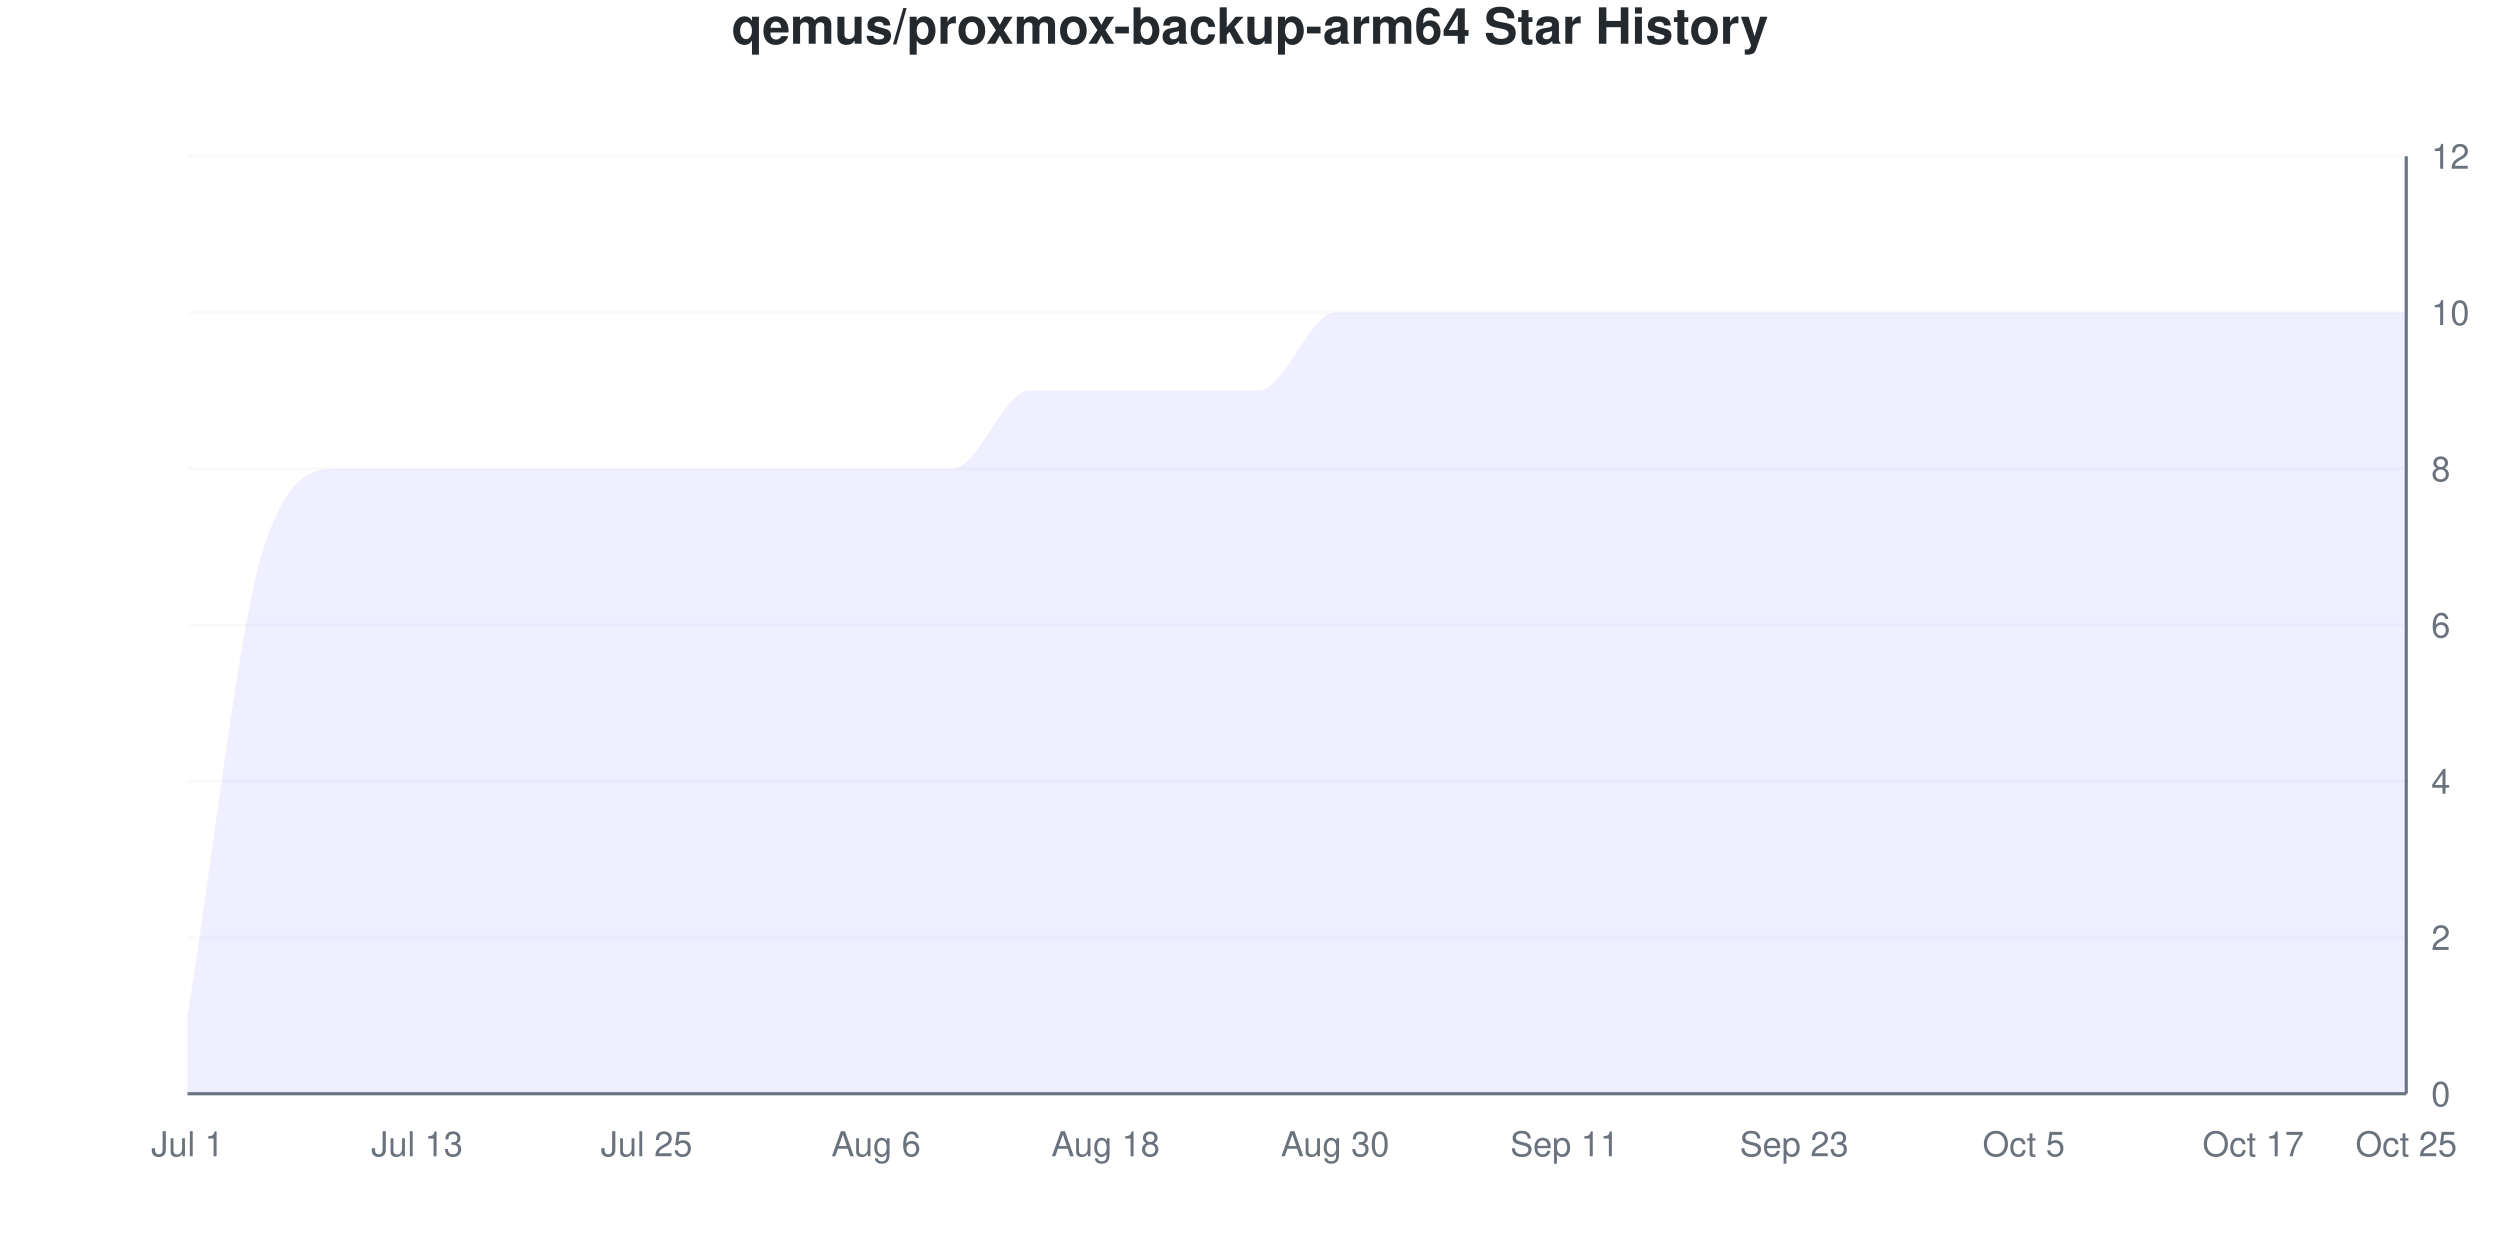
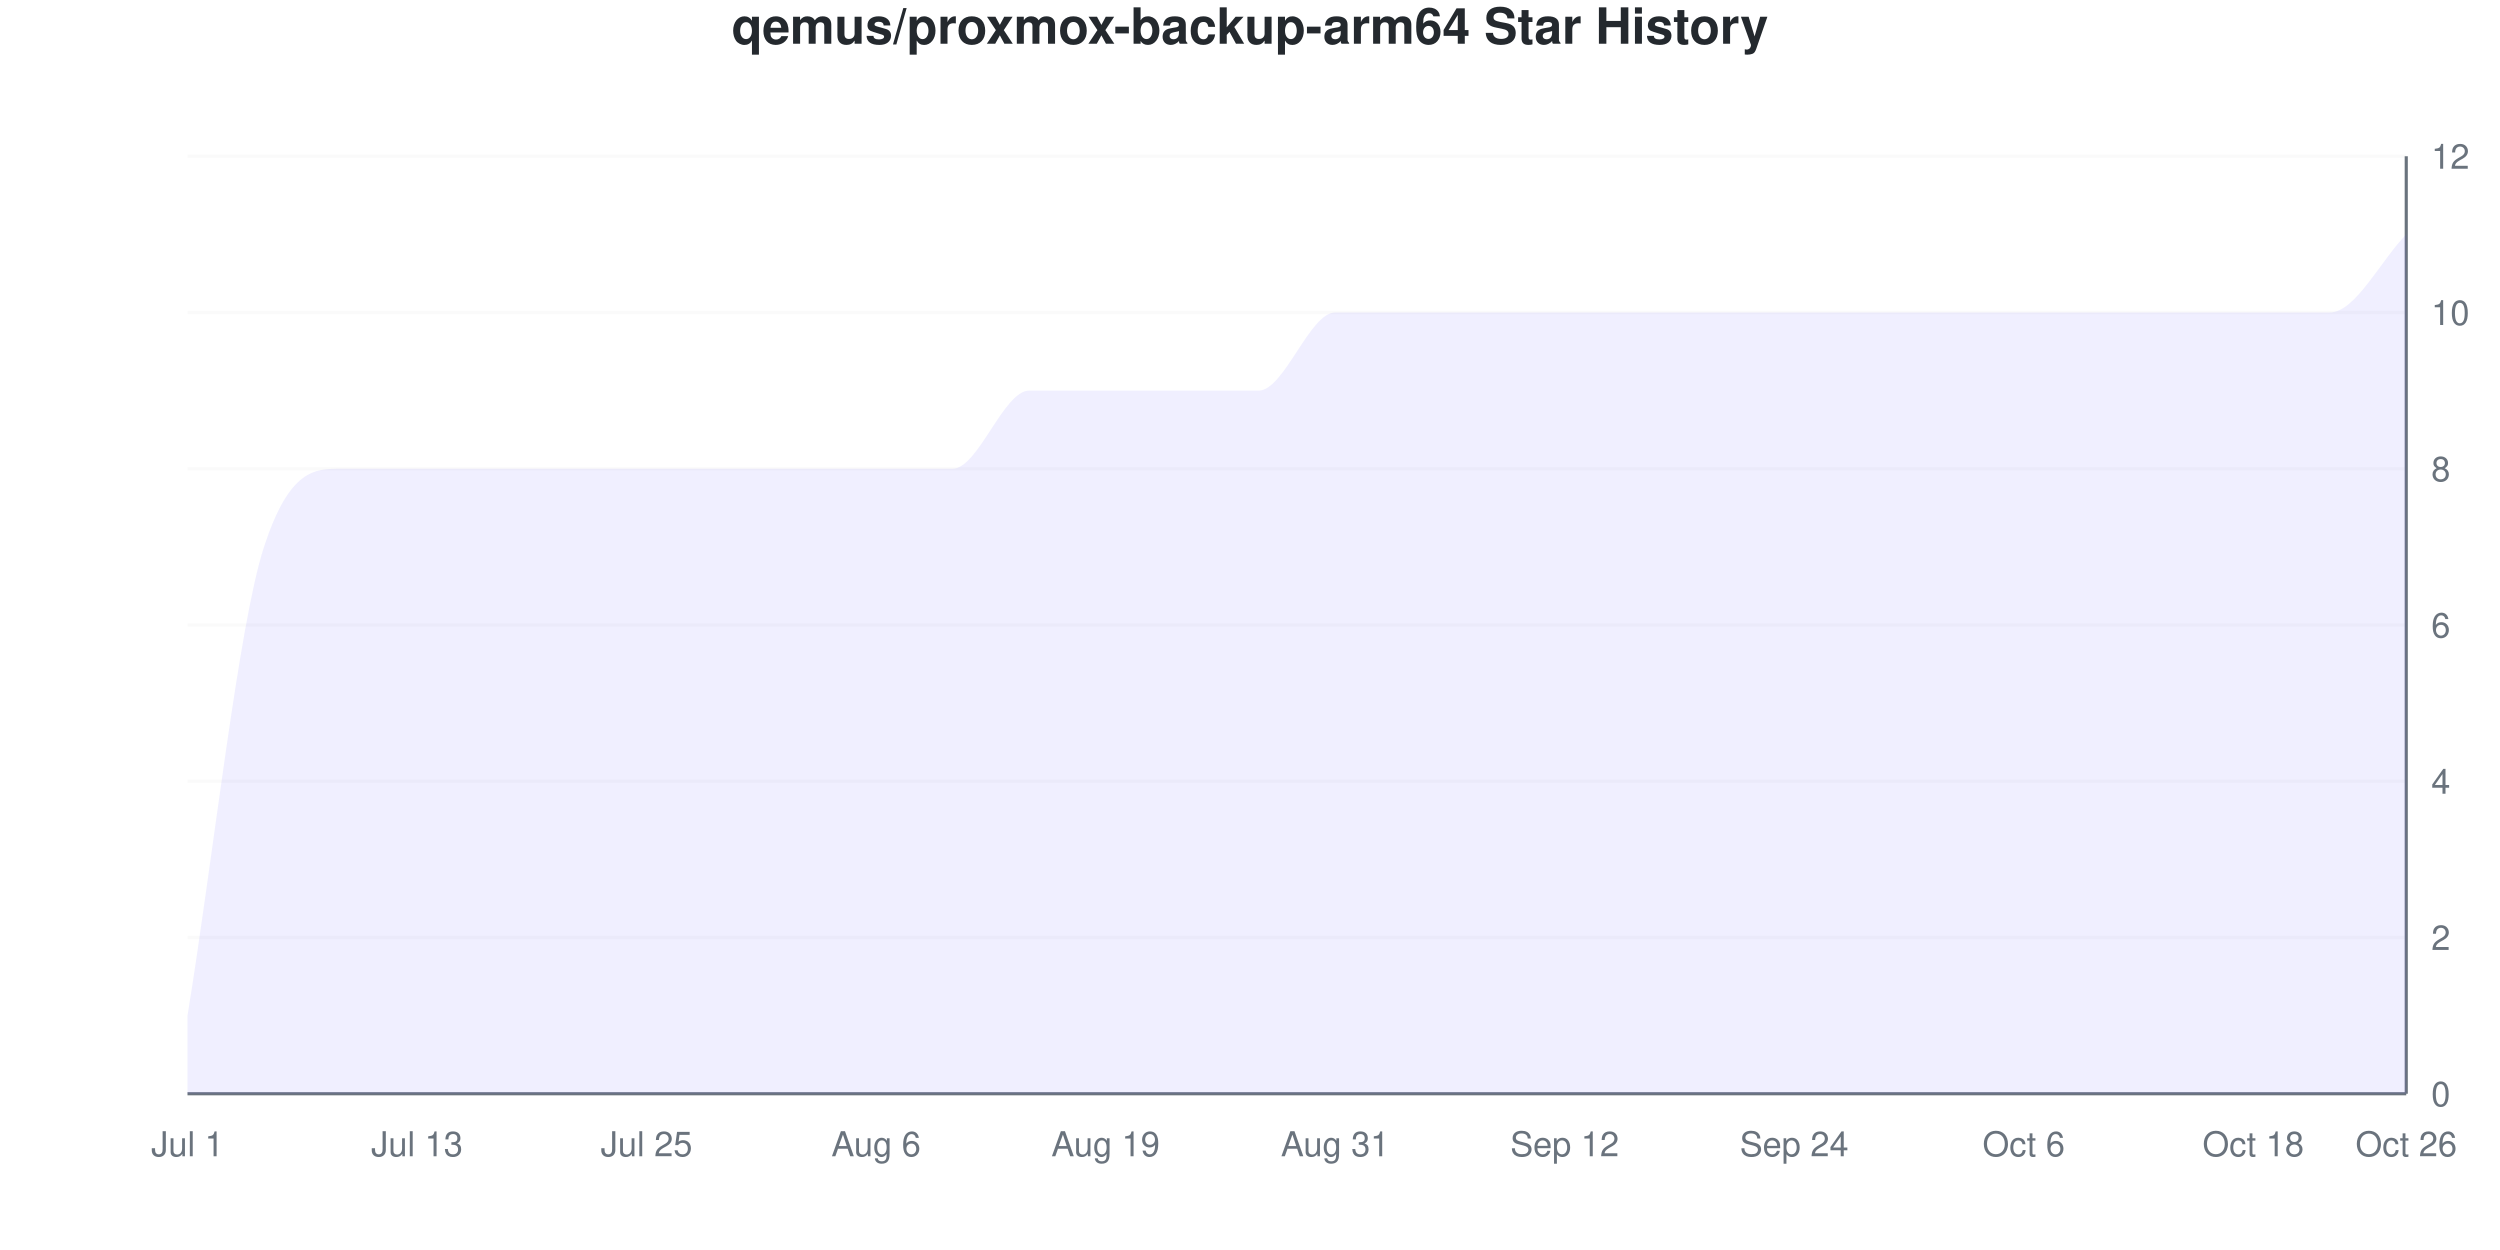
<svg xmlns="http://www.w3.org/2000/svg" viewBox="0 0 800 400" width="800" height="400">
  <style>
    @keyframes drawLine {
      to { stroke-dashoffset: 0; }
    }
    @keyframes fadeInPoint {
      from { opacity: 0; }
      to { opacity: 1; }
    }
    .data-line-0 {
-       stroke-dasharray: 1342;
-       stroke-dashoffset: 1342;
+       stroke-dasharray: 1357;
+       stroke-dashoffset: 1357;
      animation: drawLine 2s ease-out forwards;
    }
    .data-point {
      opacity: 0;
      animation: fadeInPoint 0.5s ease-out forwards;
    }
    .chart-bg { fill: #fff; }
    .chart-text { fill: #24292e; }
    .chart-muted { fill: #6a737d; }
    .chart-grid { stroke: #eee; }
    .chart-axis { stroke: #6a737d; }
    @media (prefers-color-scheme: dark) {
      .chart-bg { fill: #0d1117; }
      .chart-text { fill: #e6edf3; }
      .chart-muted { fill: #8b949e; }
      .chart-grid { stroke: #21262d; }
      .chart-axis { stroke: #8b949e; }
    }
  </style>
  <rect width="800" height="400" class="chart-bg" />
  <text x="400" y="14" text-anchor="middle" class="chart-text" font-size="16" font-weight="bold" font-family="-apple-system, BlinkMacSystemFont, 'Segoe UI', Helvetica, Arial, sans-serif">qemus/proxmox-backup-arm64 Star History</text>
  <g class="grid">
    <line x1="60" y1="350" x2="770" y2="350" class="chart-grid" stroke-opacity="0.3" />
    <text x="778" y="354" text-anchor="start" class="chart-muted" font-size="11" font-family="-apple-system, BlinkMacSystemFont, 'Segoe UI', Helvetica, Arial, sans-serif">0</text>
    <line x1="60" y1="300" x2="770" y2="300" class="chart-grid" stroke-opacity="0.3" />
    <text x="778" y="304" text-anchor="start" class="chart-muted" font-size="11" font-family="-apple-system, BlinkMacSystemFont, 'Segoe UI', Helvetica, Arial, sans-serif">2</text>
    <line x1="60" y1="250" x2="770" y2="250" class="chart-grid" stroke-opacity="0.3" />
    <text x="778" y="254" text-anchor="start" class="chart-muted" font-size="11" font-family="-apple-system, BlinkMacSystemFont, 'Segoe UI', Helvetica, Arial, sans-serif">4</text>
    <line x1="60" y1="200" x2="770" y2="200" class="chart-grid" stroke-opacity="0.3" />
    <text x="778" y="204" text-anchor="start" class="chart-muted" font-size="11" font-family="-apple-system, BlinkMacSystemFont, 'Segoe UI', Helvetica, Arial, sans-serif">6</text>
    <line x1="60" y1="150" x2="770" y2="150" class="chart-grid" stroke-opacity="0.3" />
    <text x="778" y="154" text-anchor="start" class="chart-muted" font-size="11" font-family="-apple-system, BlinkMacSystemFont, 'Segoe UI', Helvetica, Arial, sans-serif">8</text>
    <line x1="60" y1="100" x2="770" y2="100" class="chart-grid" stroke-opacity="0.3" />
    <text x="778" y="104" text-anchor="start" class="chart-muted" font-size="11" font-family="-apple-system, BlinkMacSystemFont, 'Segoe UI', Helvetica, Arial, sans-serif">10</text>
    <line x1="60" y1="50" x2="770" y2="50" class="chart-grid" stroke-opacity="0.3" />
    <text x="778" y="54" text-anchor="start" class="chart-muted" font-size="11" font-family="-apple-system, BlinkMacSystemFont, 'Segoe UI', Helvetica, Arial, sans-serif">12</text>
  </g>
  <g class="milestones">
    
  </g>
  <g class="x-axis">
    <text x="60" y="370" text-anchor="middle" class="chart-muted" font-size="11" font-family="-apple-system, BlinkMacSystemFont, 'Segoe UI', Helvetica, Arial, sans-serif">Jul 1</text>
    <text x="133.448" y="370" text-anchor="middle" class="chart-muted" font-size="11" font-family="-apple-system, BlinkMacSystemFont, 'Segoe UI', Helvetica, Arial, sans-serif">Jul 13</text>
    <text x="206.897" y="370" text-anchor="middle" class="chart-muted" font-size="11" font-family="-apple-system, BlinkMacSystemFont, 'Segoe UI', Helvetica, Arial, sans-serif">Jul 25</text>
    <text x="280.345" y="370" text-anchor="middle" class="chart-muted" font-size="11" font-family="-apple-system, BlinkMacSystemFont, 'Segoe UI', Helvetica, Arial, sans-serif">Aug 6</text>
-     <text x="353.793" y="370" text-anchor="middle" class="chart-muted" font-size="11" font-family="-apple-system, BlinkMacSystemFont, 'Segoe UI', Helvetica, Arial, sans-serif">Aug 18</text>
-     <text x="427.241" y="370" text-anchor="middle" class="chart-muted" font-size="11" font-family="-apple-system, BlinkMacSystemFont, 'Segoe UI', Helvetica, Arial, sans-serif">Aug 30</text>
-     <text x="500.69" y="370" text-anchor="middle" class="chart-muted" font-size="11" font-family="-apple-system, BlinkMacSystemFont, 'Segoe UI', Helvetica, Arial, sans-serif">Sep 11</text>
-     <text x="574.138" y="370" text-anchor="middle" class="chart-muted" font-size="11" font-family="-apple-system, BlinkMacSystemFont, 'Segoe UI', Helvetica, Arial, sans-serif">Sep 23</text>
-     <text x="647.586" y="370" text-anchor="middle" class="chart-muted" font-size="11" font-family="-apple-system, BlinkMacSystemFont, 'Segoe UI', Helvetica, Arial, sans-serif">Oct 5</text>
-     <text x="721.034" y="370" text-anchor="middle" class="chart-muted" font-size="11" font-family="-apple-system, BlinkMacSystemFont, 'Segoe UI', Helvetica, Arial, sans-serif">Oct 17</text>
-     <text x="770" y="370" text-anchor="middle" class="chart-muted" font-size="11" font-family="-apple-system, BlinkMacSystemFont, 'Segoe UI', Helvetica, Arial, sans-serif">Oct 25</text>
+     <text x="353.793" y="370" text-anchor="middle" class="chart-muted" font-size="11" font-family="-apple-system, BlinkMacSystemFont, 'Segoe UI', Helvetica, Arial, sans-serif">Aug 19</text>
+     <text x="427.241" y="370" text-anchor="middle" class="chart-muted" font-size="11" font-family="-apple-system, BlinkMacSystemFont, 'Segoe UI', Helvetica, Arial, sans-serif">Aug 31</text>
+     <text x="500.69" y="370" text-anchor="middle" class="chart-muted" font-size="11" font-family="-apple-system, BlinkMacSystemFont, 'Segoe UI', Helvetica, Arial, sans-serif">Sep 12</text>
+     <text x="574.138" y="370" text-anchor="middle" class="chart-muted" font-size="11" font-family="-apple-system, BlinkMacSystemFont, 'Segoe UI', Helvetica, Arial, sans-serif">Sep 24</text>
+     <text x="647.586" y="370" text-anchor="middle" class="chart-muted" font-size="11" font-family="-apple-system, BlinkMacSystemFont, 'Segoe UI', Helvetica, Arial, sans-serif">Oct 6</text>
+     <text x="721.034" y="370" text-anchor="middle" class="chart-muted" font-size="11" font-family="-apple-system, BlinkMacSystemFont, 'Segoe UI', Helvetica, Arial, sans-serif">Oct 18</text>
+     <text x="770" y="370" text-anchor="middle" class="chart-muted" font-size="11" font-family="-apple-system, BlinkMacSystemFont, 'Segoe UI', Helvetica, Arial, sans-serif">Oct 26</text>
  </g>
  <line x1="770" y1="50" x2="770" y2="350" class="chart-axis" stroke-width="1" />
  <line x1="60" y1="350" x2="770" y2="350" class="chart-axis" stroke-width="1" />
-   <path d="M60,350 L60,325 C68.161,275 76.322,200 84.483,175 C92.644,150 100.805,150 108.966,150 C117.126,150 125.287,150 133.448,150 C141.609,150 149.77,150 157.931,150 C166.092,150 174.253,150 182.414,150 C190.575,150 198.736,150 206.897,150 C215.057,150 223.218,150 231.379,150 C239.54,150 247.701,150 255.862,150 C264.023,150 272.184,150 280.345,150 C288.506,150 296.667,150 304.828,150 C312.989,150 321.149,125 329.31,125 C337.471,125 345.632,125 353.793,125 C361.954,125 370.115,125 378.276,125 C386.437,125 394.598,125 402.759,125 C410.92,125 419.08,100 427.241,100 C435.402,100 443.563,100 451.724,100 C459.885,100 468.046,100 476.207,100 C484.368,100 492.529,100 500.69,100 C508.851,100 517.011,100 525.172,100 C533.333,100 541.494,100 549.655,100 C557.816,100 565.977,100 574.138,100 C582.299,100 590.46,100 598.621,100 C606.782,100 614.943,100 623.103,100 C631.264,100 639.425,100 647.586,100 C655.747,100 663.908,100 672.069,100 C680.23,100 688.391,100 696.552,100 C704.713,100 712.874,100 721.034,100 C729.195,100 737.356,100 745.517,100 C753.678,100 761.839,100 770,100 L770,350 L60,350 Z" fill="#6b63ff" fill-opacity="0.1" />
-   <path d="M60,350 L60,325 C68.161,275 76.322,200 84.483,175 C92.644,150 100.805,150 108.966,150 C117.126,150 125.287,150 133.448,150 C141.609,150 149.77,150 157.931,150 C166.092,150 174.253,150 182.414,150 C190.575,150 198.736,150 206.897,150 C215.057,150 223.218,150 231.379,150 C239.54,150 247.701,150 255.862,150 C264.023,150 272.184,150 280.345,150 C288.506,150 296.667,150 304.828,150 C312.989,150 321.149,125 329.31,125 C337.471,125 345.632,125 353.793,125 C361.954,125 370.115,125 378.276,125 C386.437,125 394.598,125 402.759,125 C410.92,125 419.08,100 427.241,100 C435.402,100 443.563,100 451.724,100 C459.885,100 468.046,100 476.207,100 C484.368,100 492.529,100 500.69,100 C508.851,100 517.011,100 525.172,100 C533.333,100 541.494,100 549.655,100 C557.816,100 565.977,100 574.138,100 C582.299,100 590.46,100 598.621,100 C606.782,100 614.943,100 623.103,100 C631.264,100 639.425,100 647.586,100 C655.747,100 663.908,100 672.069,100 C680.23,100 688.391,100 696.552,100 C704.713,100 712.874,100 721.034,100 C729.195,100 737.356,100 745.517,100 C753.678,100 761.839,100 770,100" fill="none" stroke="#6b63ff" stroke-width="2.5" class="data-line-0" />
+   <path d="M60,350 L60,325 C68.161,275 76.322,200 84.483,175 C92.644,150 100.805,150 108.966,150 C117.126,150 125.287,150 133.448,150 C141.609,150 149.77,150 157.931,150 C166.092,150 174.253,150 182.414,150 C190.575,150 198.736,150 206.897,150 C215.057,150 223.218,150 231.379,150 C239.54,150 247.701,150 255.862,150 C264.023,150 272.184,150 280.345,150 C288.506,150 296.667,150 304.828,150 C312.989,150 321.149,125 329.31,125 C337.471,125 345.632,125 353.793,125 C361.954,125 370.115,125 378.276,125 C386.437,125 394.598,125 402.759,125 C410.92,125 419.08,100 427.241,100 C435.402,100 443.563,100 451.724,100 C459.885,100 468.046,100 476.207,100 C484.368,100 492.529,100 500.69,100 C508.851,100 517.011,100 525.172,100 C533.333,100 541.494,100 549.655,100 C557.816,100 565.977,100 574.138,100 C582.299,100 590.46,100 598.621,100 C606.782,100 614.943,100 623.103,100 C631.264,100 639.425,100 647.586,100 C655.747,100 663.908,100 672.069,100 C680.23,100 688.391,100 696.552,100 C704.713,100 712.874,100 721.034,100 C729.195,100 737.356,100 745.517,100 C753.678,100 761.839,83.333 770,75 L770,350 L60,350 Z" fill="#6b63ff" fill-opacity="0.1" />
+   <path d="M60,350 L60,325 C68.161,275 76.322,200 84.483,175 C92.644,150 100.805,150 108.966,150 C117.126,150 125.287,150 133.448,150 C141.609,150 149.77,150 157.931,150 C166.092,150 174.253,150 182.414,150 C190.575,150 198.736,150 206.897,150 C215.057,150 223.218,150 231.379,150 C239.54,150 247.701,150 255.862,150 C264.023,150 272.184,150 280.345,150 C288.506,150 296.667,150 304.828,150 C312.989,150 321.149,125 329.31,125 C337.471,125 345.632,125 353.793,125 C361.954,125 370.115,125 378.276,125 C386.437,125 394.598,125 402.759,125 C410.92,125 419.08,100 427.241,100 C435.402,100 443.563,100 451.724,100 C459.885,100 468.046,100 476.207,100 C484.368,100 492.529,100 500.69,100 C508.851,100 517.011,100 525.172,100 C533.333,100 541.494,100 549.655,100 C557.816,100 565.977,100 574.138,100 C582.299,100 590.46,100 598.621,100 C606.782,100 614.943,100 623.103,100 C631.264,100 639.425,100 647.586,100 C655.747,100 663.908,100 672.069,100 C680.23,100 688.391,100 696.552,100 C704.713,100 712.874,100 721.034,100 C729.195,100 737.356,100 745.517,100 C753.678,100 761.839,83.333 770,75" fill="none" stroke="#6b63ff" stroke-width="2.5" class="data-line-0" />
  <g class="points">
    <circle cx="60" cy="325" r="4" fill="#6b63ff" class="data-point" style="animation-delay: 1.50s" />
    <circle cx="84.483" cy="175" r="4" fill="#6b63ff" class="data-point" style="animation-delay: 1.55s" />
    <circle cx="108.966" cy="150" r="4" fill="#6b63ff" class="data-point" style="animation-delay: 1.60s" />
    <circle cx="133.448" cy="150" r="4" fill="#6b63ff" class="data-point" style="animation-delay: 1.65s" />
    <circle cx="157.931" cy="150" r="4" fill="#6b63ff" class="data-point" style="animation-delay: 1.70s" />
    <circle cx="182.414" cy="150" r="4" fill="#6b63ff" class="data-point" style="animation-delay: 1.75s" />
    <circle cx="206.897" cy="150" r="4" fill="#6b63ff" class="data-point" style="animation-delay: 1.80s" />
    <circle cx="231.379" cy="150" r="4" fill="#6b63ff" class="data-point" style="animation-delay: 1.85s" />
    <circle cx="255.862" cy="150" r="4" fill="#6b63ff" class="data-point" style="animation-delay: 1.90s" />
    <circle cx="280.345" cy="150" r="4" fill="#6b63ff" class="data-point" style="animation-delay: 1.95s" />
    <circle cx="304.828" cy="150" r="4" fill="#6b63ff" class="data-point" style="animation-delay: 2.00s" />
    <circle cx="329.31" cy="125" r="4" fill="#6b63ff" class="data-point" style="animation-delay: 2.05s" />
    <circle cx="353.793" cy="125" r="4" fill="#6b63ff" class="data-point" style="animation-delay: 2.10s" />
    <circle cx="378.276" cy="125" r="4" fill="#6b63ff" class="data-point" style="animation-delay: 2.15s" />
    <circle cx="402.759" cy="125" r="4" fill="#6b63ff" class="data-point" style="animation-delay: 2.20s" />
    <circle cx="427.241" cy="100" r="4" fill="#6b63ff" class="data-point" style="animation-delay: 2.25s" />
    <circle cx="451.724" cy="100" r="4" fill="#6b63ff" class="data-point" style="animation-delay: 2.30s" />
    <circle cx="476.207" cy="100" r="4" fill="#6b63ff" class="data-point" style="animation-delay: 2.35s" />
    <circle cx="500.69" cy="100" r="4" fill="#6b63ff" class="data-point" style="animation-delay: 2.40s" />
    <circle cx="525.172" cy="100" r="4" fill="#6b63ff" class="data-point" style="animation-delay: 2.45s" />
    <circle cx="549.655" cy="100" r="4" fill="#6b63ff" class="data-point" style="animation-delay: 2.50s" />
    <circle cx="574.138" cy="100" r="4" fill="#6b63ff" class="data-point" style="animation-delay: 2.55s" />
    <circle cx="598.621" cy="100" r="4" fill="#6b63ff" class="data-point" style="animation-delay: 2.60s" />
    <circle cx="623.103" cy="100" r="4" fill="#6b63ff" class="data-point" style="animation-delay: 2.65s" />
    <circle cx="647.586" cy="100" r="4" fill="#6b63ff" class="data-point" style="animation-delay: 2.70s" />
    <circle cx="672.069" cy="100" r="4" fill="#6b63ff" class="data-point" style="animation-delay: 2.75s" />
    <circle cx="696.552" cy="100" r="4" fill="#6b63ff" class="data-point" style="animation-delay: 2.80s" />
    <circle cx="721.034" cy="100" r="4" fill="#6b63ff" class="data-point" style="animation-delay: 2.85s" />
    <circle cx="745.517" cy="100" r="4" fill="#6b63ff" class="data-point" style="animation-delay: 2.90s" />
-     <circle cx="770" cy="100" r="4" fill="#6b63ff" class="data-point" style="animation-delay: 2.95s" />
+     <circle cx="770" cy="75" r="4" fill="#6b63ff" class="data-point" style="animation-delay: 2.95s" />
  </g>
</svg>
